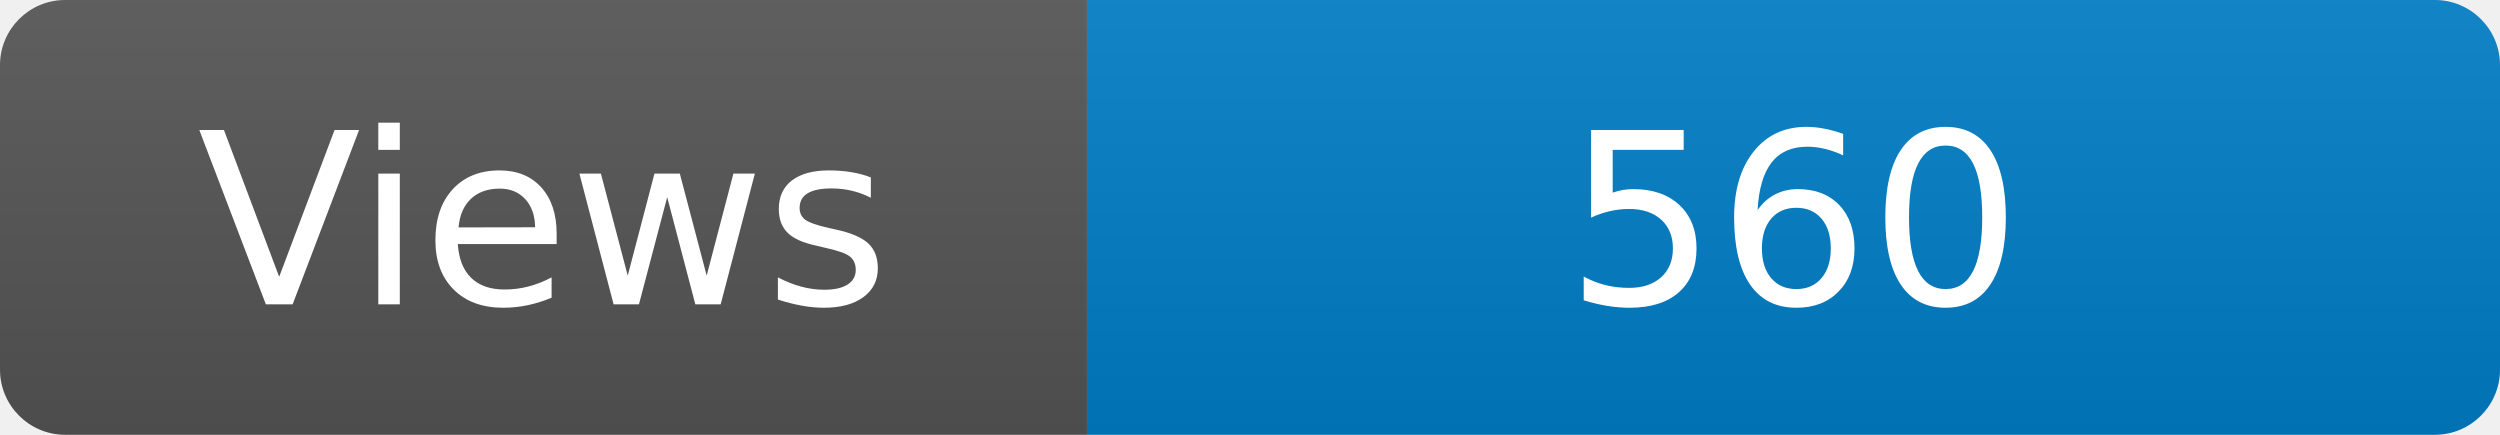
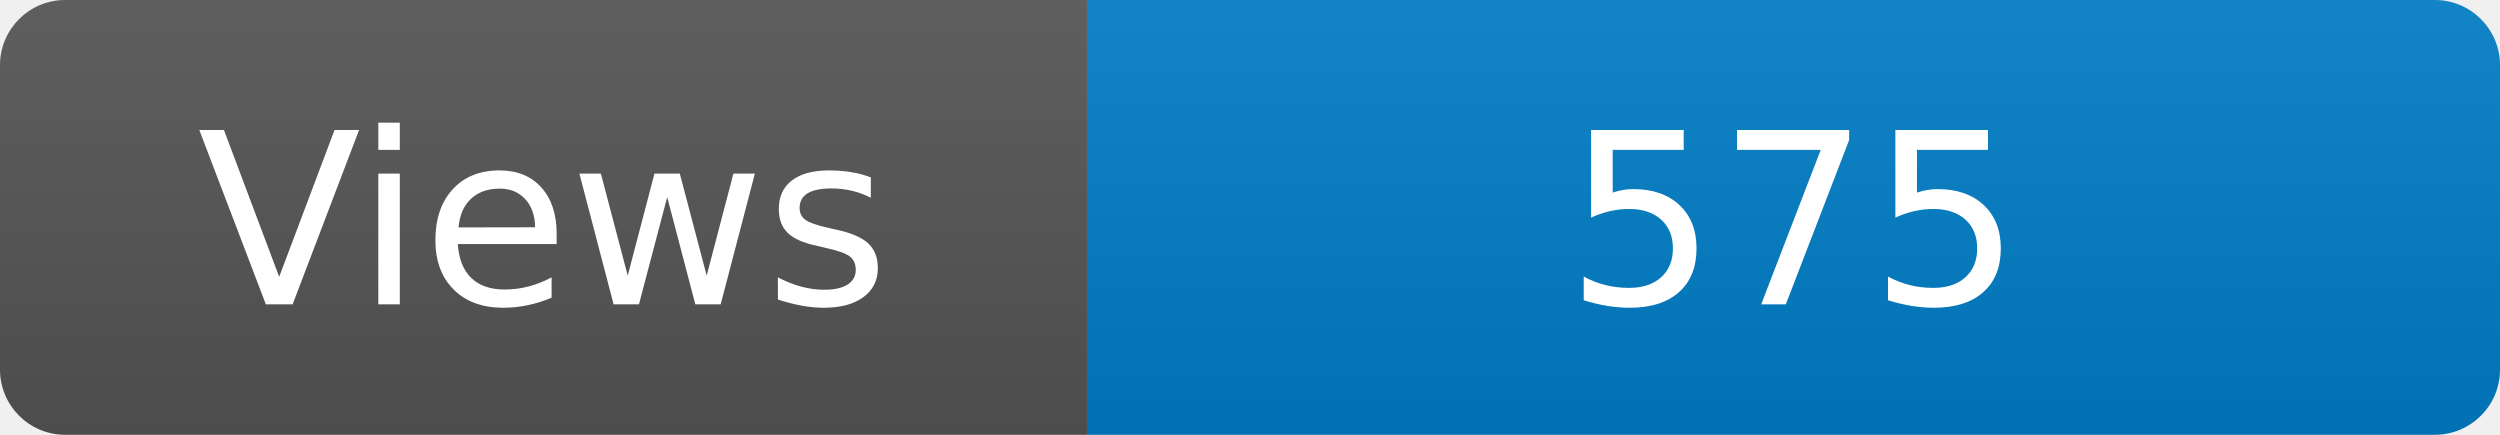
<svg xmlns="http://www.w3.org/2000/svg" width="115" height="20" role="img" aria-label="Maintained?: yes">
  <linearGradient id="s" x2="0" y2="100%">
    <stop offset="0" stop-color="#bbb" stop-opacity=".1" />
    <stop offset="1" stop-opacity=".1" />
  </linearGradient>
  <clipPath id="r">
    <rect width="115" height="20" rx="3" fill="#fff" />
  </clipPath>
  <g clip-path="url(#r)">
    <rect width="50" height="20" fill="#555" />
    <rect x="50" width="160" height="20" fill="#007ec6" />
    <rect width="115" height="20" fill="url(#s)" />
  </g>
  <g fill="#fff" text-anchor="middle" font-family="Verdana,Geneva,DejaVu Sans,sans-serif" font-size="110">
    <text x="250" y="140" transform="scale(.1)" fill="#fff">Views</text>
-     <text x="825" y="140" transform="scale(.1)" fill="#fff">560</text>
+     <text x="825" y="140" transform="scale(.1)" fill="#fff">575</text>
  </g>
</svg>
